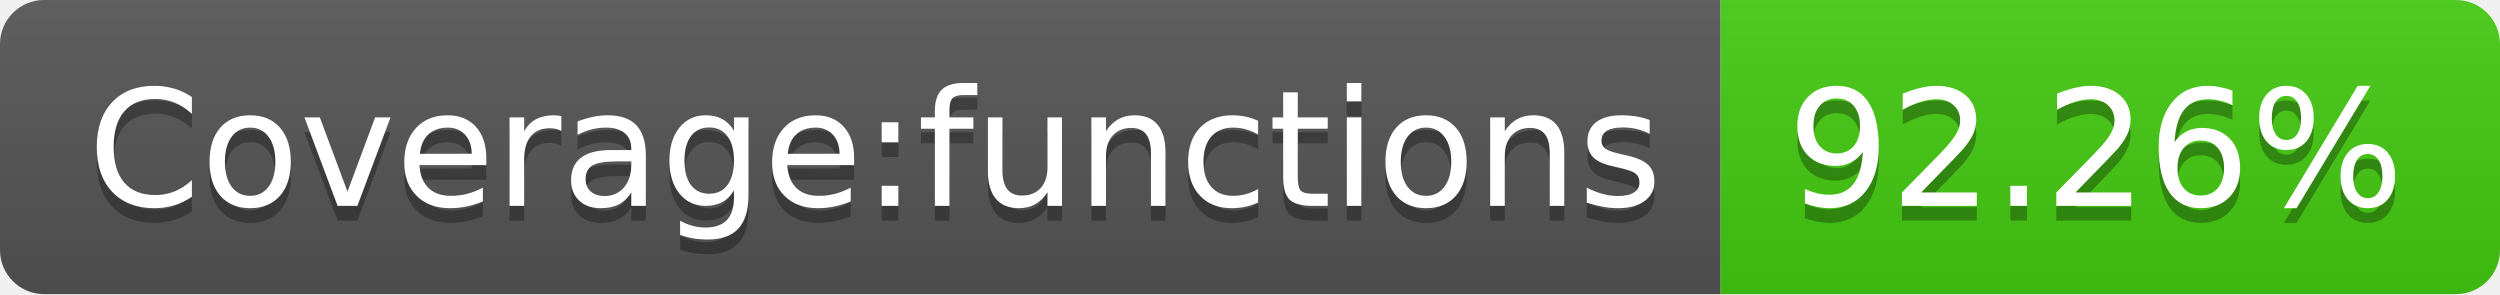
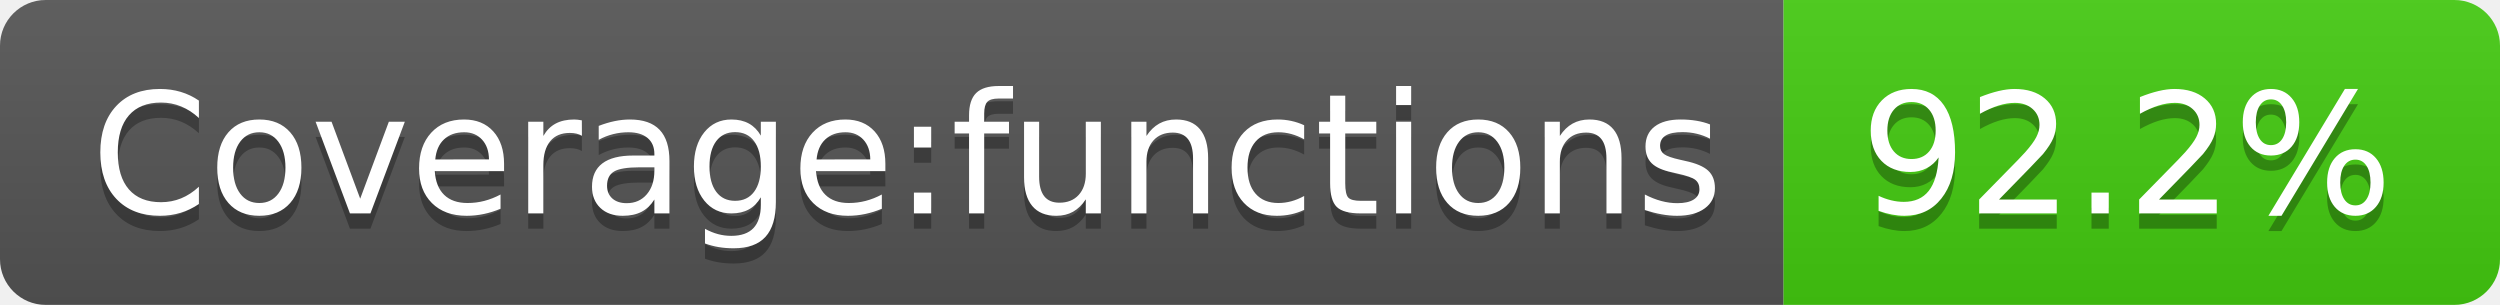
- <svg xmlns="http://www.w3.org/2000/svg" width="170" height="20" role="img" aria-label="Coverage:functions: 92.26%">
+ <svg xmlns="http://www.w3.org/2000/svg" width="164" height="20" role="img" aria-label="Coverage:functions: 92.2%">
  <linearGradient id="s" x2="0" y2="100%">
    <stop offset="0" stop-color="#bbb" stop-opacity=".1" />
    <stop offset="1" stop-opacity=".1" />
  </linearGradient>
  <clipPath id="r">
-     <rect width="170" height="20" rx="3" fill="#fff" />
+     <rect width="164" height="20" rx="3" fill="#fff" />
  </clipPath>
  <g clip-path="url(#r)">
    <rect width="117" height="20" fill="#555" />
-     <rect x="117" width="53" height="20" fill="#4c1" />
-     <rect width="170" height="20" fill="url(#s)" />
+     <rect x="117" width="47" height="20" fill="#4c1" />
+     <rect width="164" height="20" fill="url(#s)" />
  </g>
  <g fill="#fff" text-anchor="middle" font-family="Verdana,Geneva,DejaVu Sans,sans-serif" text-rendering="geometricPrecision" font-size="110">
    <text aria-hidden="true" x="595" y="150" fill="#010101" fill-opacity=".3" transform="scale(.1)" textLength="1070">Coverage:functions</text>
    <text x="595" y="140" transform="scale(.1)" fill="#fff" textLength="1070">Coverage:functions</text>
-     <text aria-hidden="true" x="1425" y="150" fill="#010101" fill-opacity=".3" transform="scale(.1)" textLength="430">92.26%</text>
-     <text x="1425" y="140" transform="scale(.1)" fill="#fff" textLength="430">92.26%</text>
+     <text aria-hidden="true" x="1395" y="150" fill="#010101" fill-opacity=".3" transform="scale(.1)" textLength="370">92.2%</text>
+     <text x="1395" y="140" transform="scale(.1)" fill="#fff" textLength="370">92.2%</text>
  </g>
</svg>
